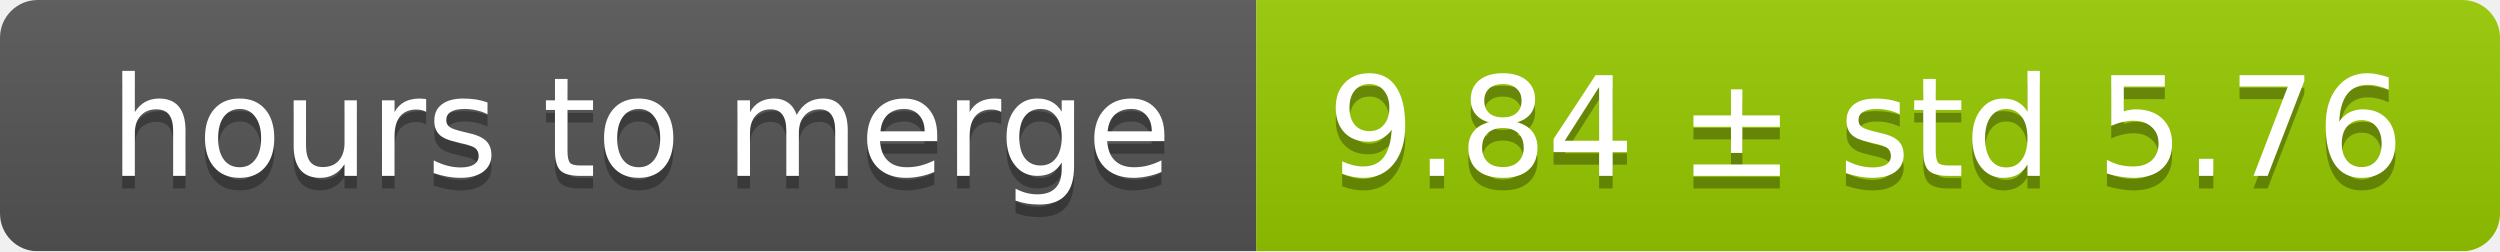
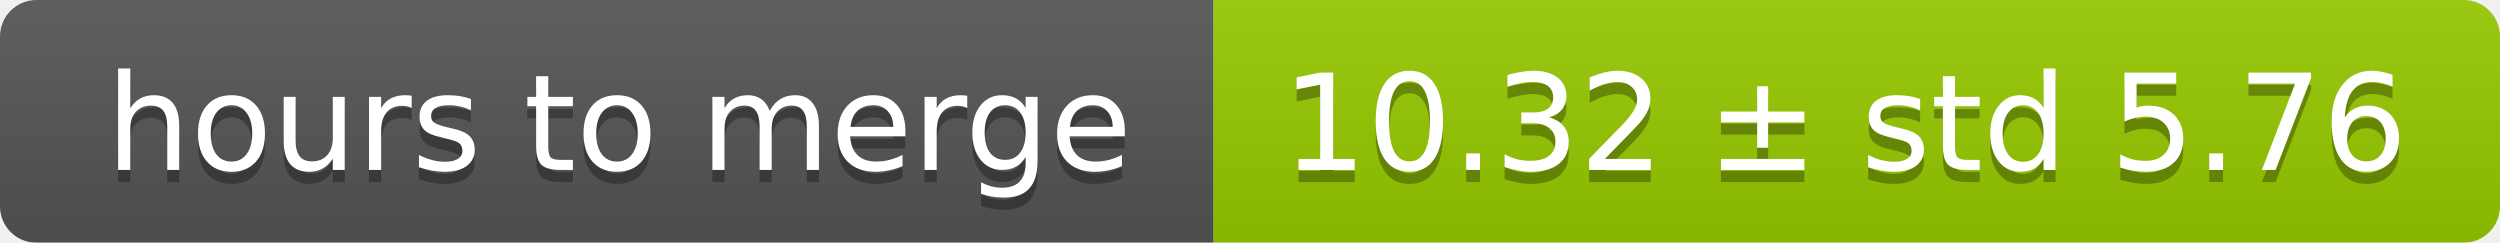
- <svg xmlns="http://www.w3.org/2000/svg" width="199" height="20">
+ <svg xmlns="http://www.w3.org/2000/svg" width="206" height="20">
  <linearGradient id="smooth" x2="0" y2="100%">
    <stop offset="0" stop-color="#bbb" stop-opacity=".1" />
    <stop offset="1" stop-opacity=".1" />
  </linearGradient>
  <mask id="round">
-     <rect width="199" height="20" rx="3" fill="#fff" />
+     <rect width="206" height="20" rx="3" fill="#fff" />
  </mask>
  <g mask="url(#round)">
    <rect width="100" height="20" fill="#555" />
-     <rect x="100" width="99" height="20" fill="#97ca00" />
-     <rect width="199" height="20" fill="url(#smooth)" />
+     <rect x="100" width="106" height="20" fill="#97ca00" />
+     <rect width="206" height="20" fill="url(#smooth)" />
  </g>
  <g fill="#fff" text-anchor="middle" font-family="DejaVu Sans,Verdana,Geneva,sans-serif" font-size="11">
    <text x="51" y="15" fill="#010101" fill-opacity=".3">hours to merge</text>
    <text x="51" y="14">hours to merge</text>
-     <text x="148.5" y="15" fill="#010101" fill-opacity=".3">9.84 ± std 5.76</text>
-     <text x="148.5" y="14">9.84 ± std 5.76</text>
+     <text x="152" y="15" fill="#010101" fill-opacity=".3">10.32 ± std 5.76</text>
+     <text x="152" y="14">10.32 ± std 5.76</text>
  </g>
</svg>
